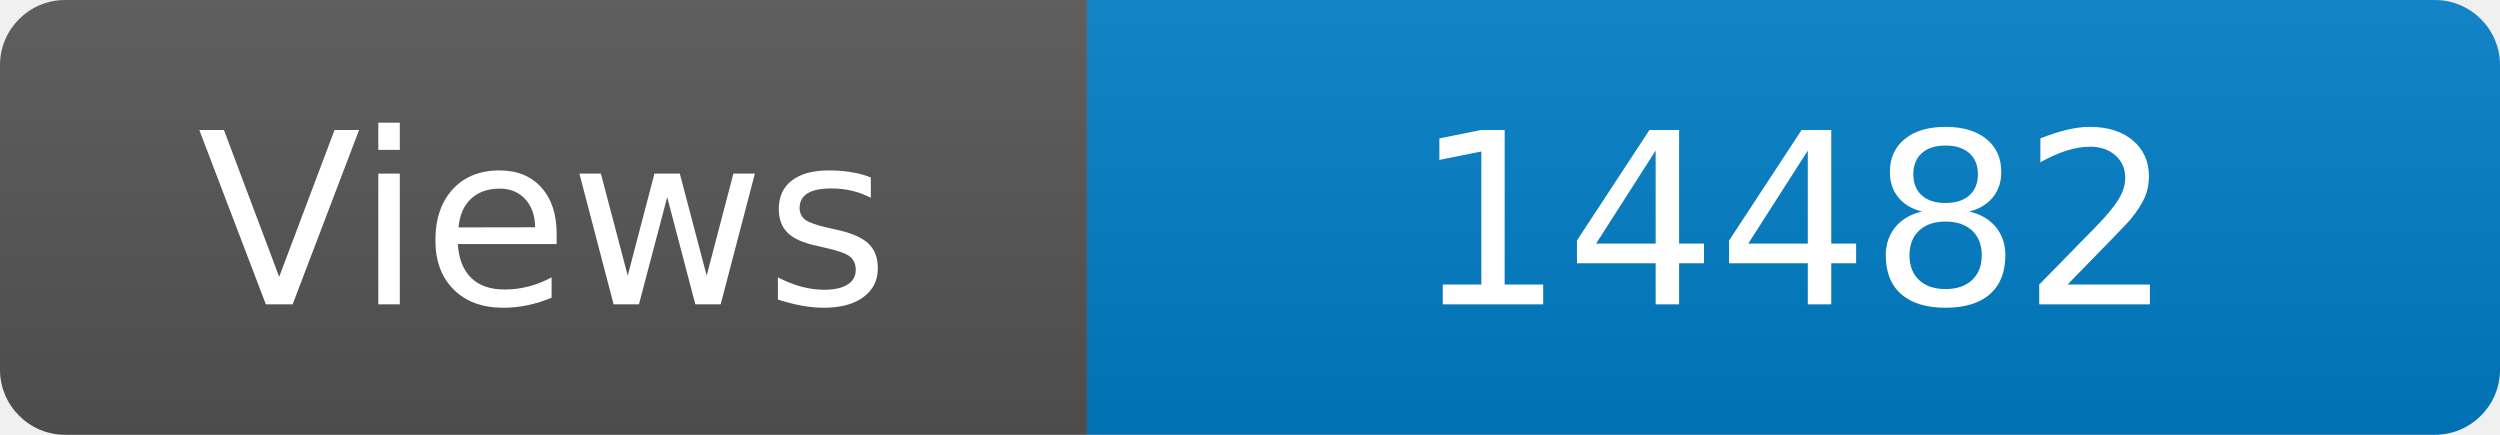
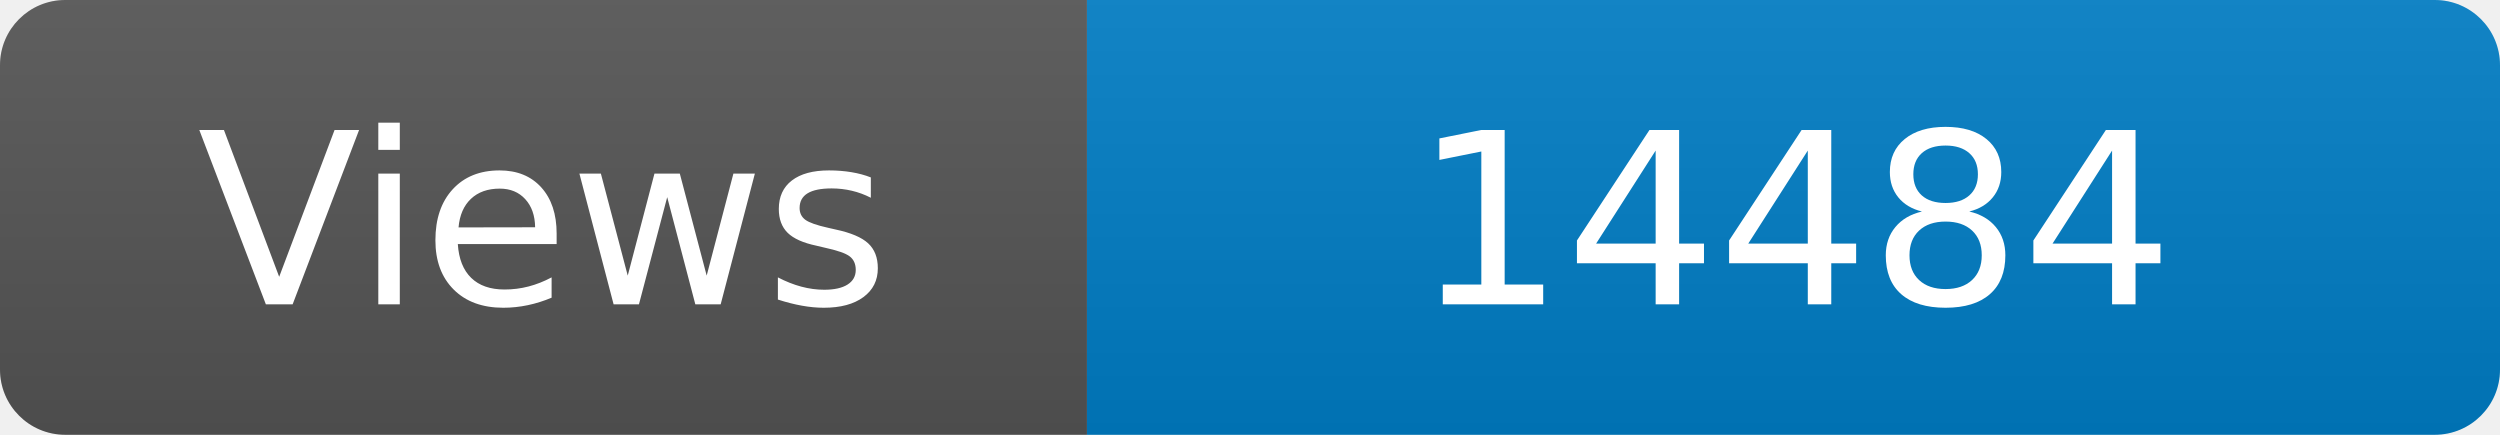
<svg xmlns="http://www.w3.org/2000/svg" width="115" height="20" role="img" aria-label="Maintained?: yes">
  <linearGradient id="s" x2="0" y2="100%">
    <stop offset="0" stop-color="#bbb" stop-opacity=".1" />
    <stop offset="1" stop-opacity=".1" />
  </linearGradient>
  <clipPath id="r">
    <rect width="115" height="20" rx="3" fill="#fff" />
  </clipPath>
  <g clip-path="url(#r)">
    <rect width="50" height="20" fill="#555" />
    <rect x="50" width="160" height="20" fill="#007ec6" />
    <rect width="115" height="20" fill="url(#s)" />
  </g>
  <g fill="#fff" text-anchor="middle" font-family="Verdana,Geneva,DejaVu Sans,sans-serif" font-size="110">
    <text x="250" y="140" transform="scale(.1)" fill="#fff">Views</text>
-     <text x="825" y="140" transform="scale(.1)" fill="#fff">14482</text>
+     <text x="825" y="140" transform="scale(.1)" fill="#fff">14484</text>
  </g>
</svg>
